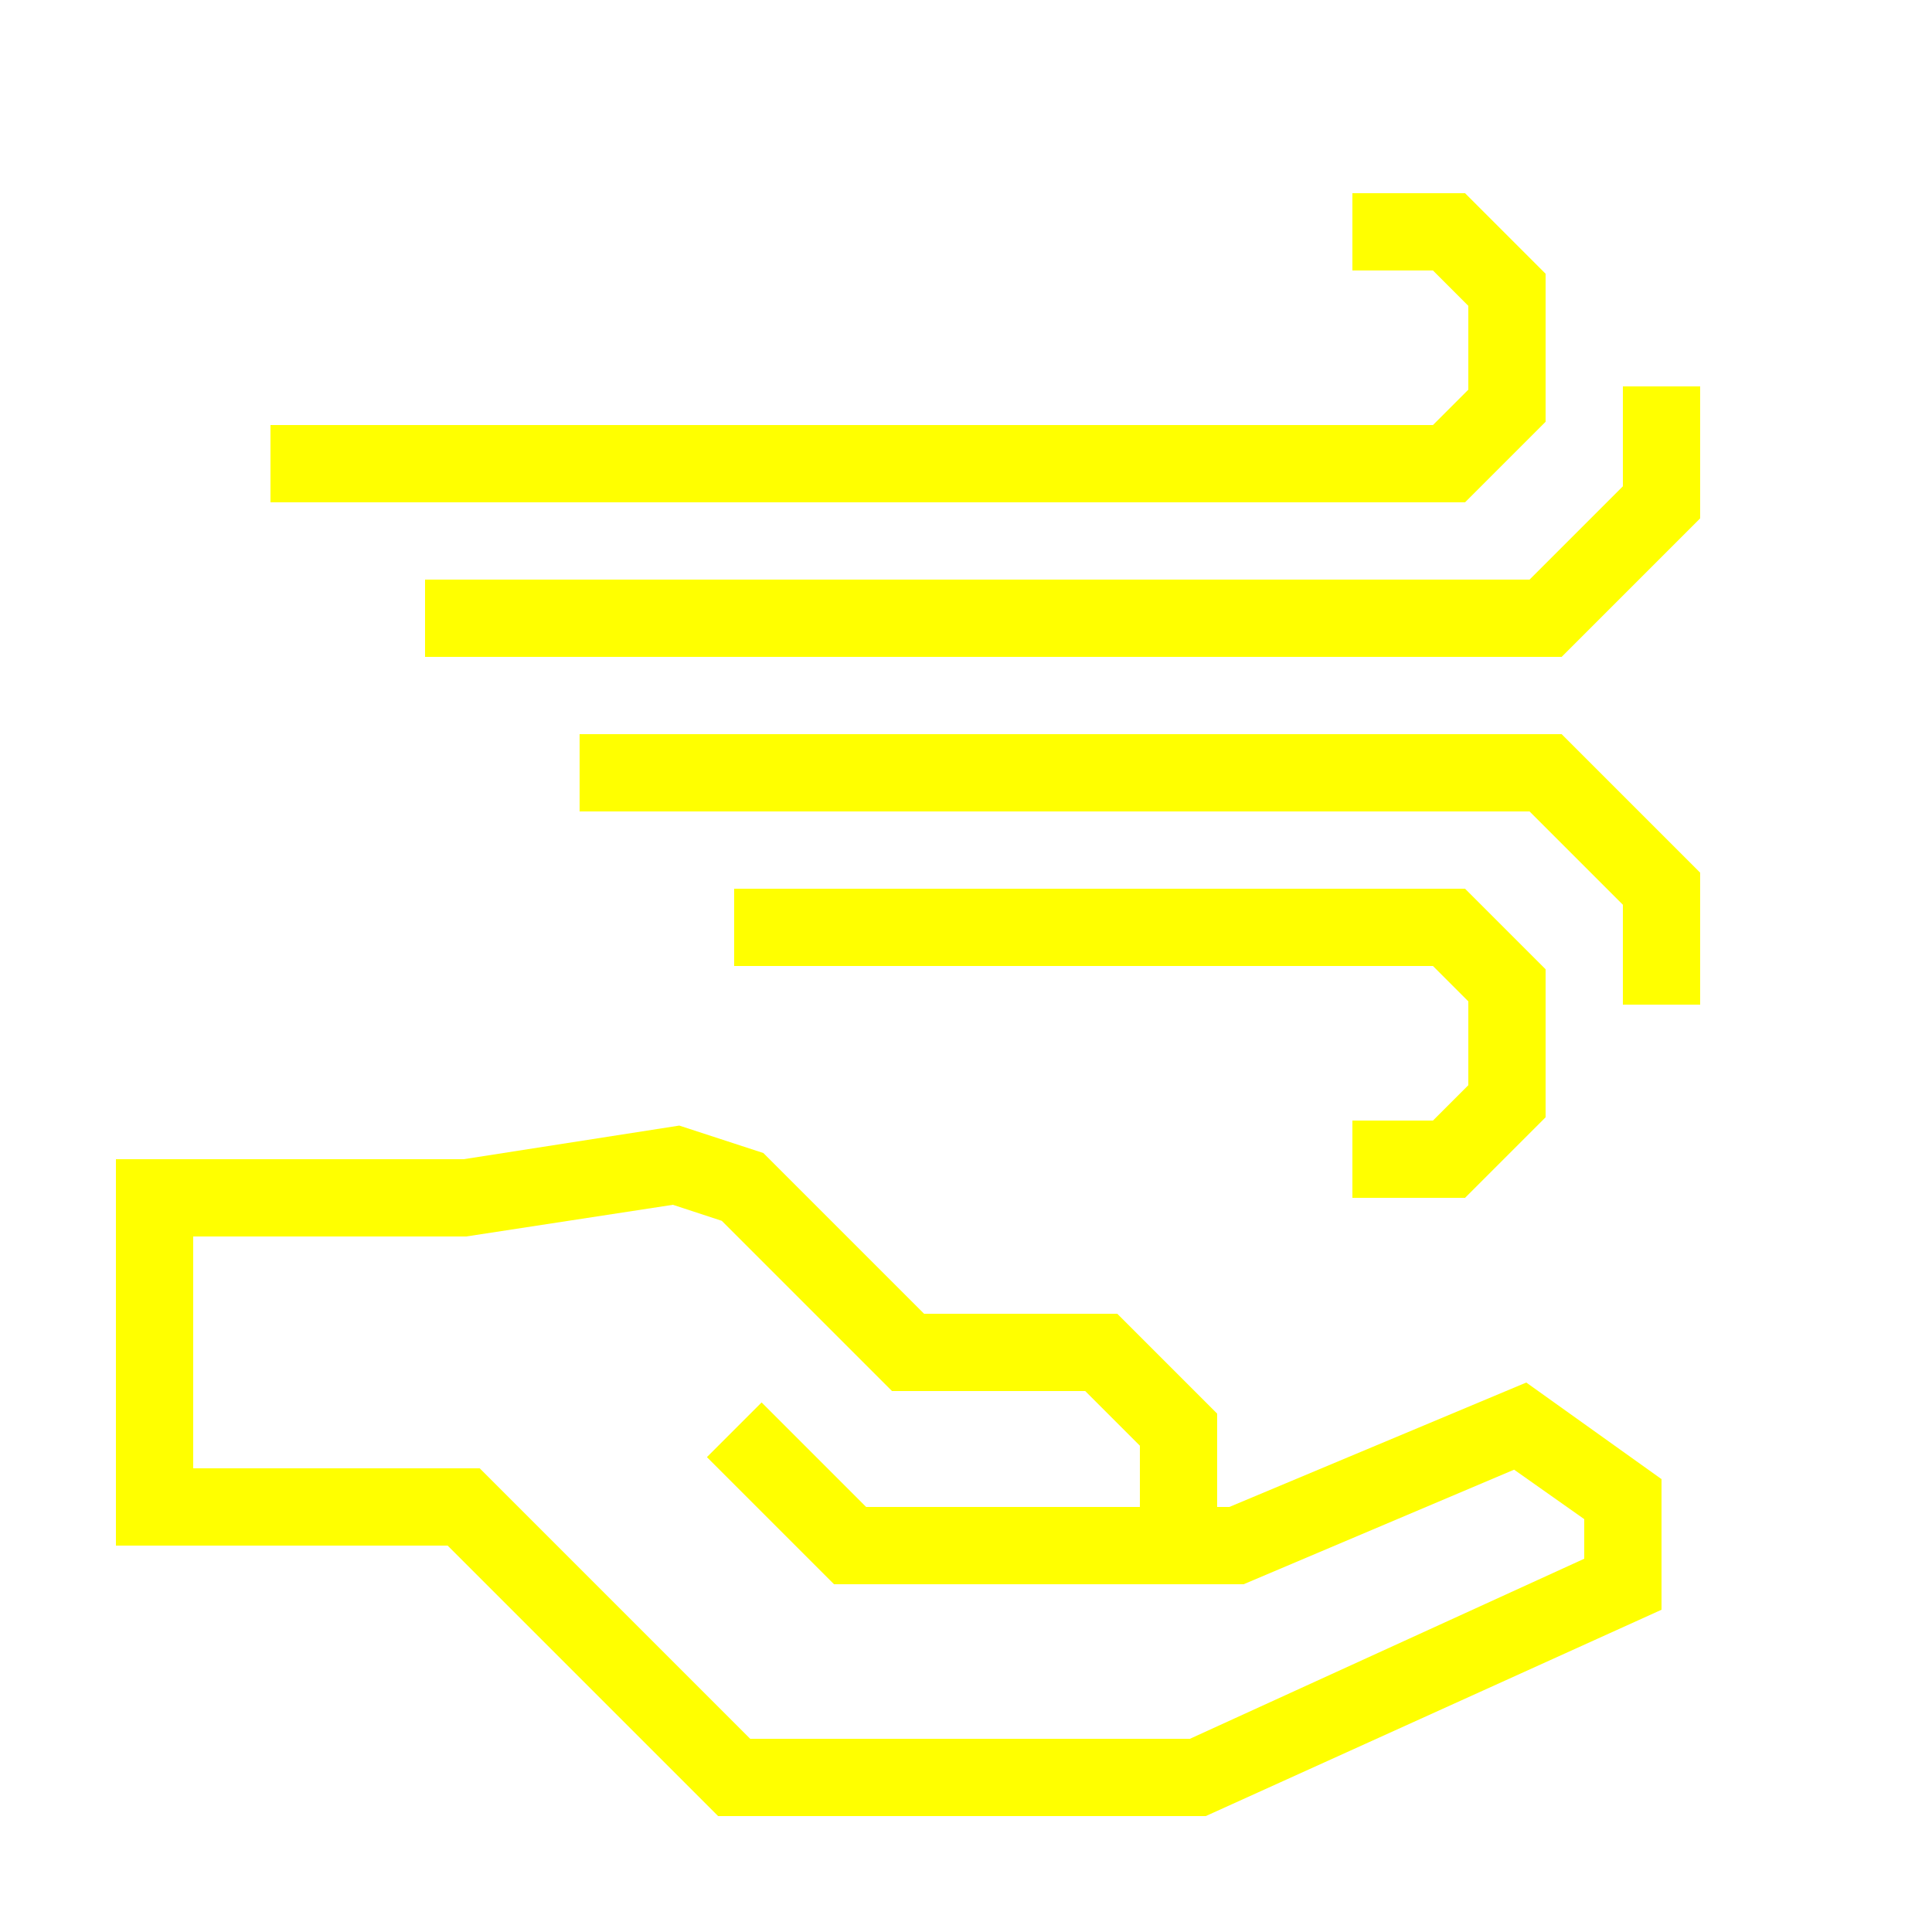
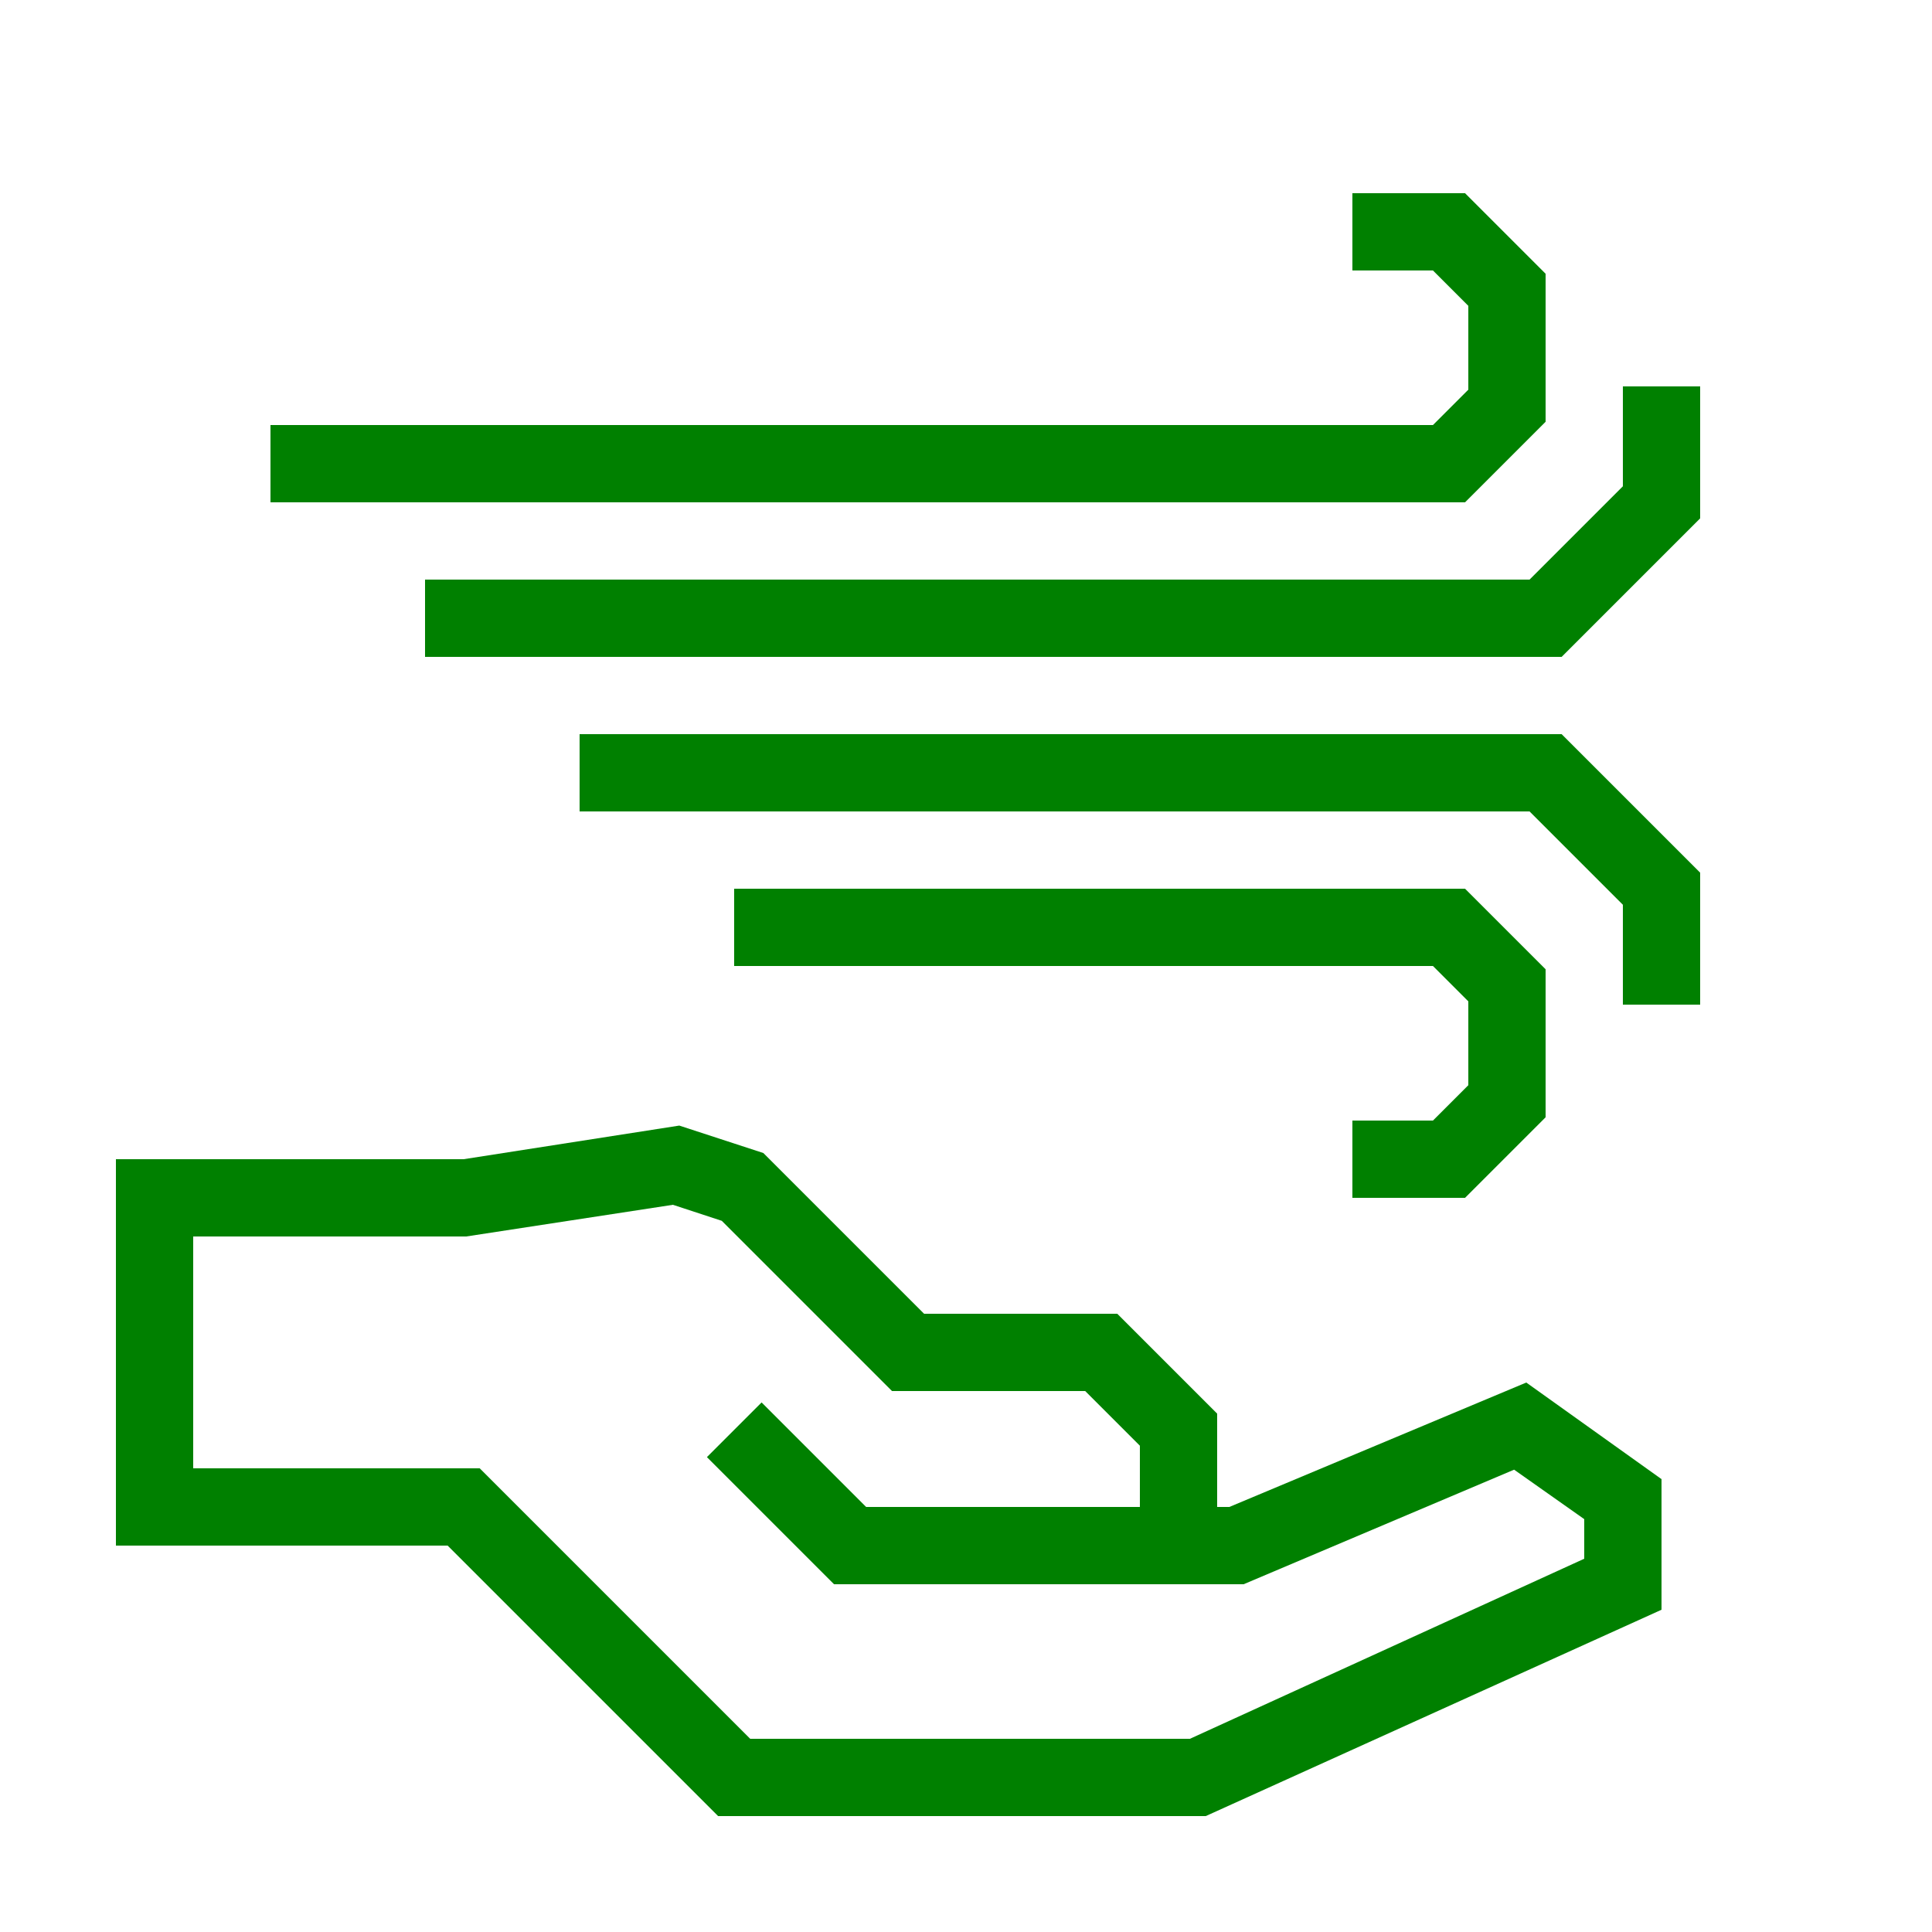
- <svg xmlns="http://www.w3.org/2000/svg" data-name="Warstwa 1" viewBox="0 0 100 100" x="0px" y="0px" style="fill:yellow">
+ <svg xmlns="http://www.w3.org/2000/svg" data-name="Warstwa 1" viewBox="0 0 100 100" x="0px" y="0px" style="fill:green">
  <path d="M63.63,78H63V73.17L57.83,68h-10l-8.32-8.32-4.35-1.42L24,60H6V80H23.17l14,14H62.41L86,83.32V76.56l-7-5ZM82,80.68,61.59,90H38.83l-14-14H10V64H24.13l10.7-1.64,2.53.83L46.17,72h10L59,74.83V78H44.83l-5.41-5.41-2.83,2.83L43.17,82H64.37l14-5.93L82,78.63Z" />
  <polygon points="74.17 58 70 58 70 62 75.83 62 80 57.83 80 50.17 75.83 46 38 46 38 50 74.17 50 76 51.83 76 56.17 74.17 58" />
  <polygon points="30 38 30 42 79.17 42 84 46.83 84 52 88 52 88 45.17 80.83 38 30 38" />
  <polygon points="80 21.83 80 14.17 75.83 10 70 10 70 14 74.17 14 76 15.83 76 20.17 74.17 22 14 22 14 26 75.83 26 80 21.83" />
  <polygon points="84 20 84 25.17 79.17 30 22 30 22 34 80.83 34 88 26.83 88 20 84 20" />
</svg>
